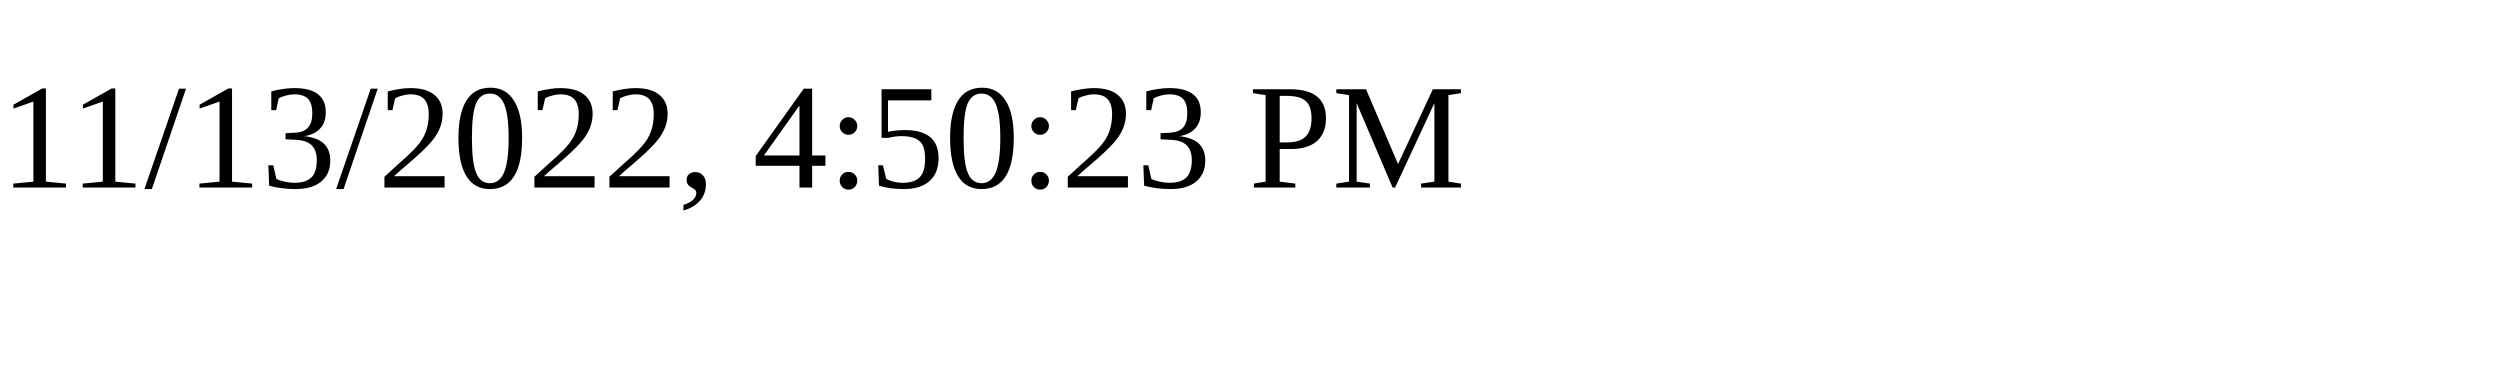
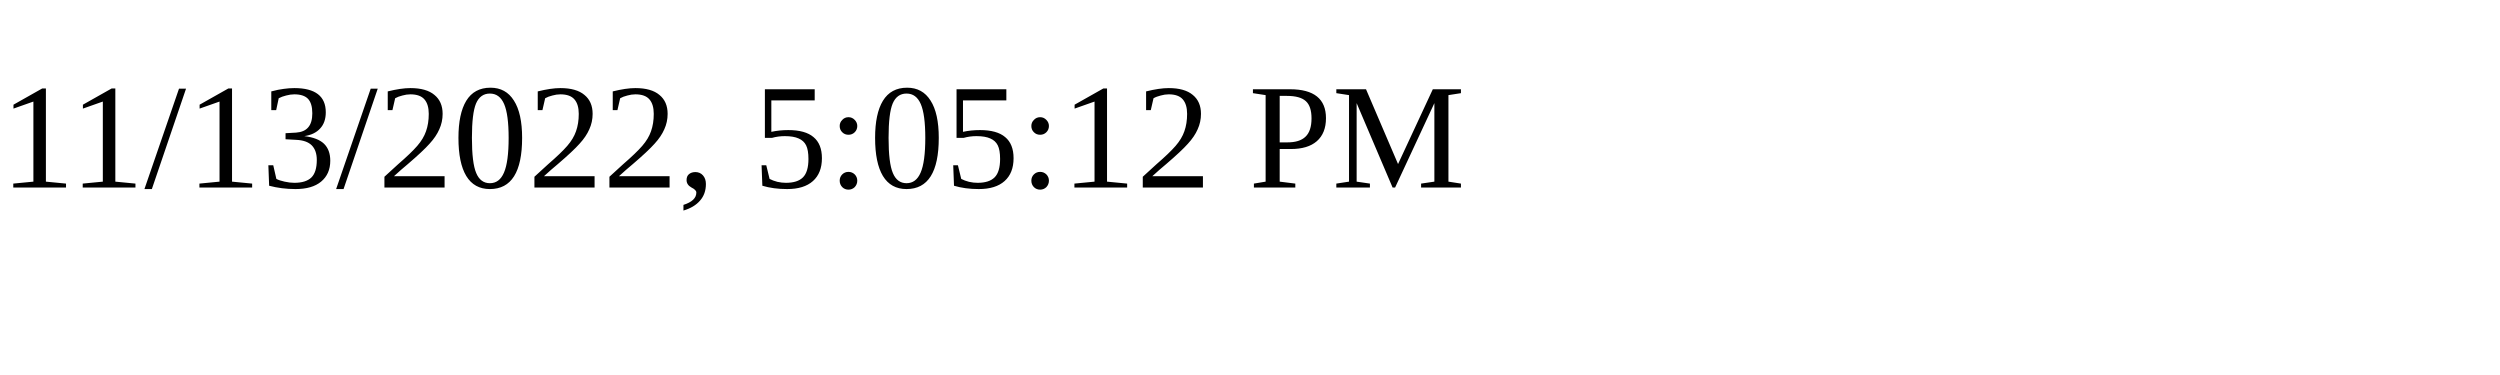
<svg xmlns="http://www.w3.org/2000/svg" height="30" width="200">
-   <text x="0" y="15">11/13/2022, 4:50:23 PM</text>
+   <text x="0" y="15">11/13/2022, 5:05:12 PM</text>
</svg>
